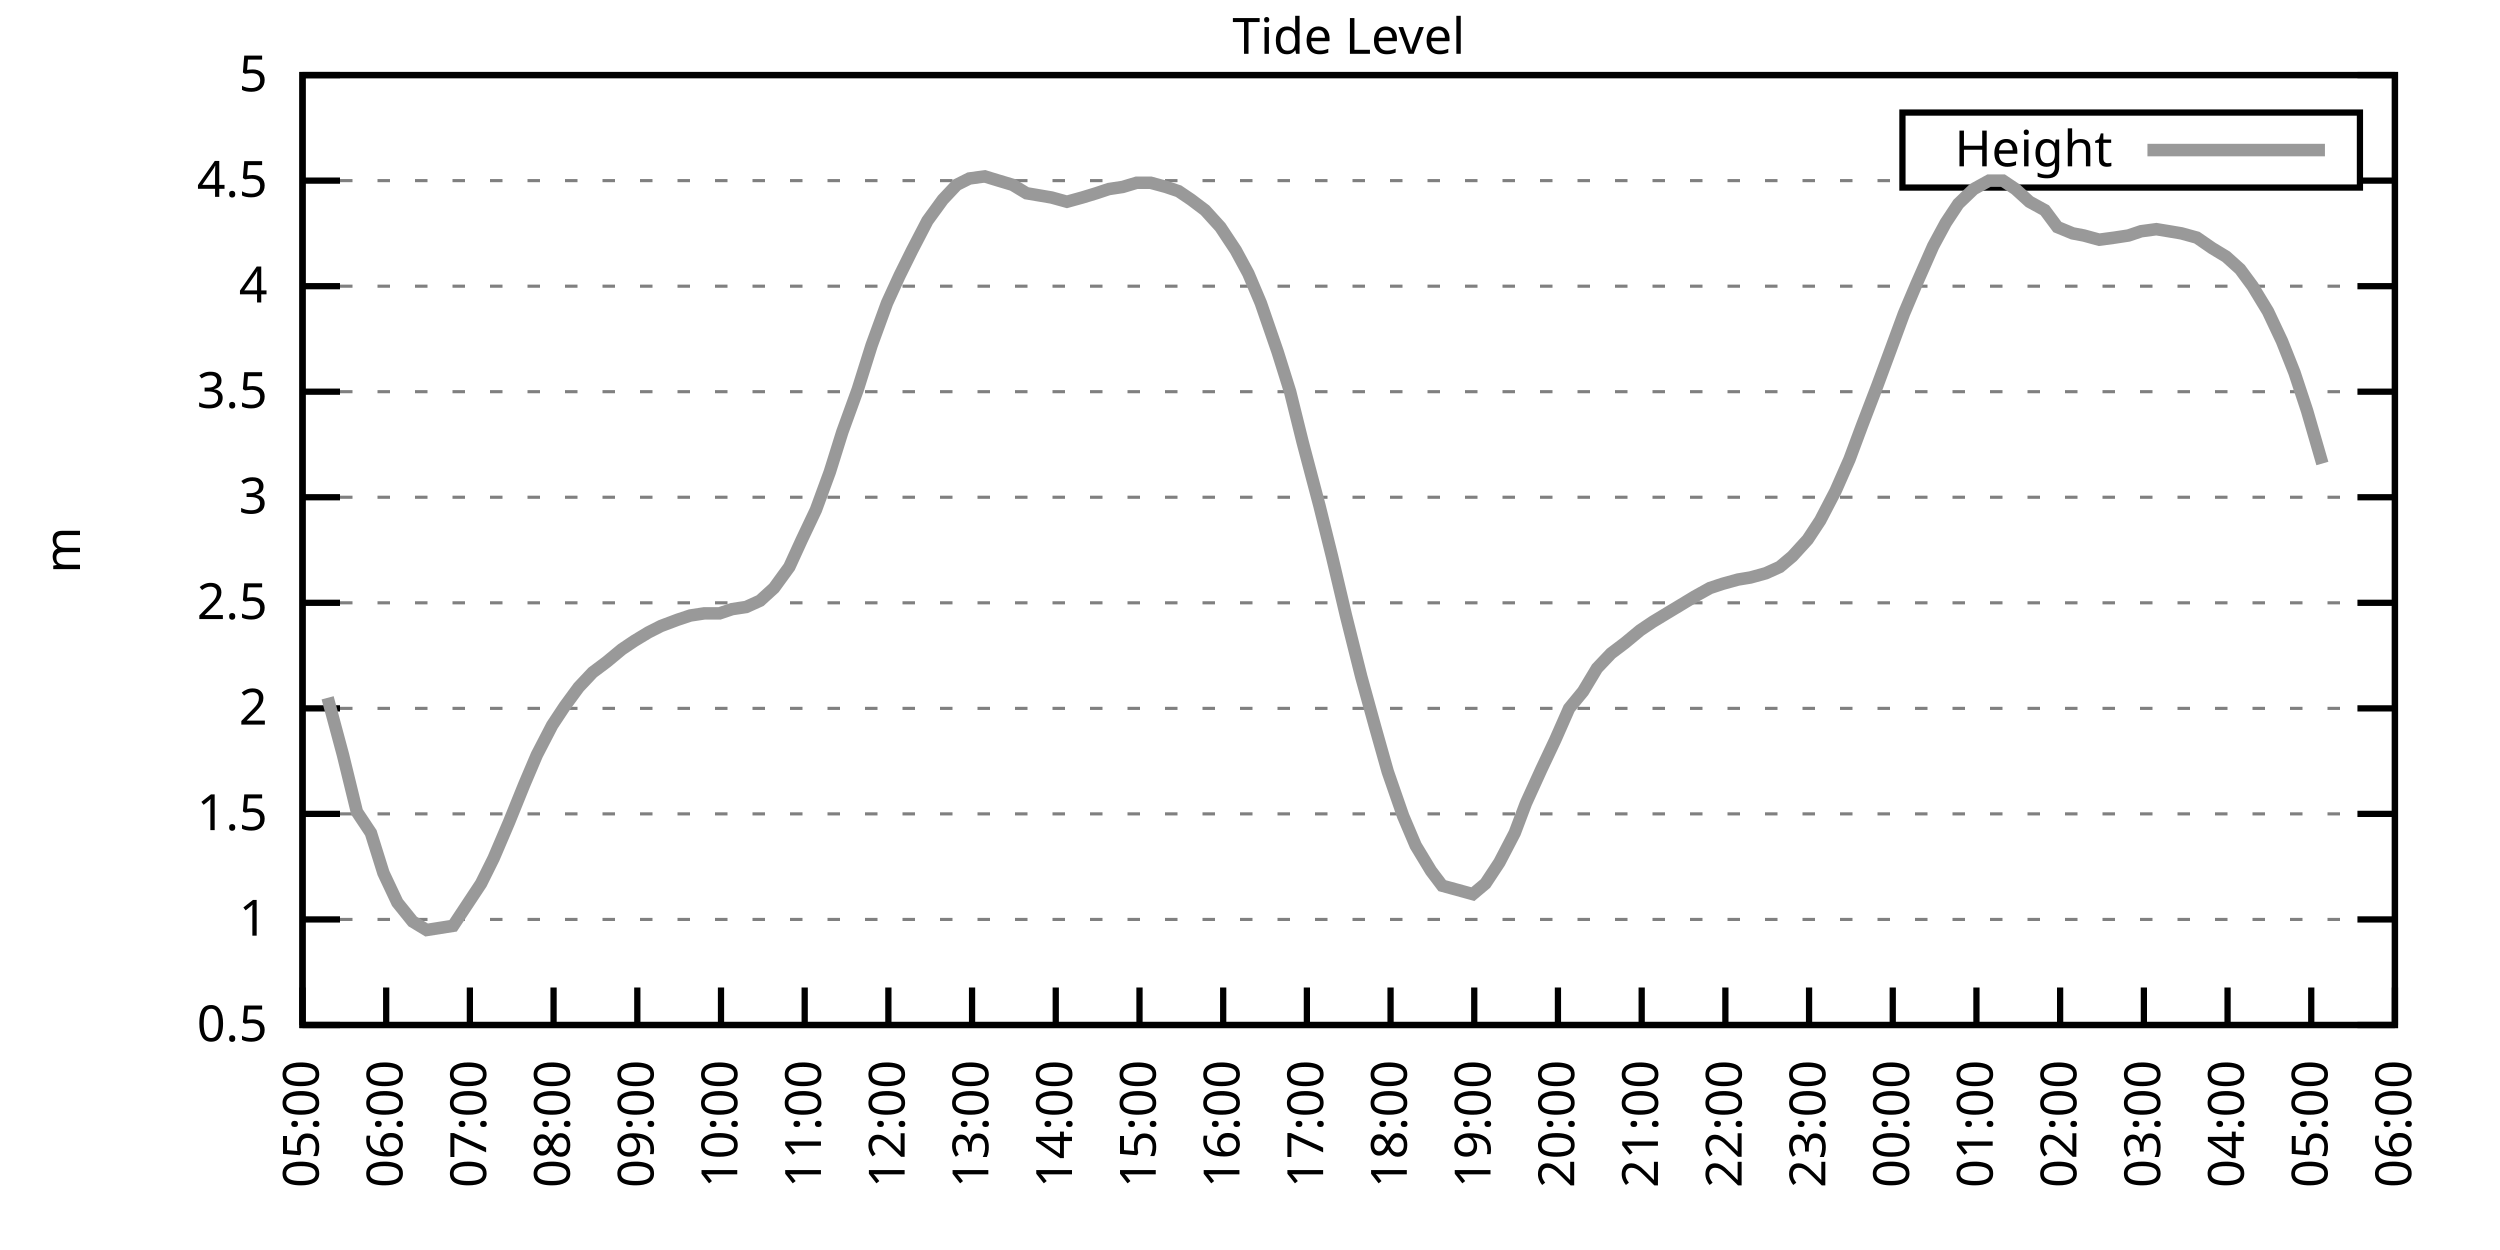
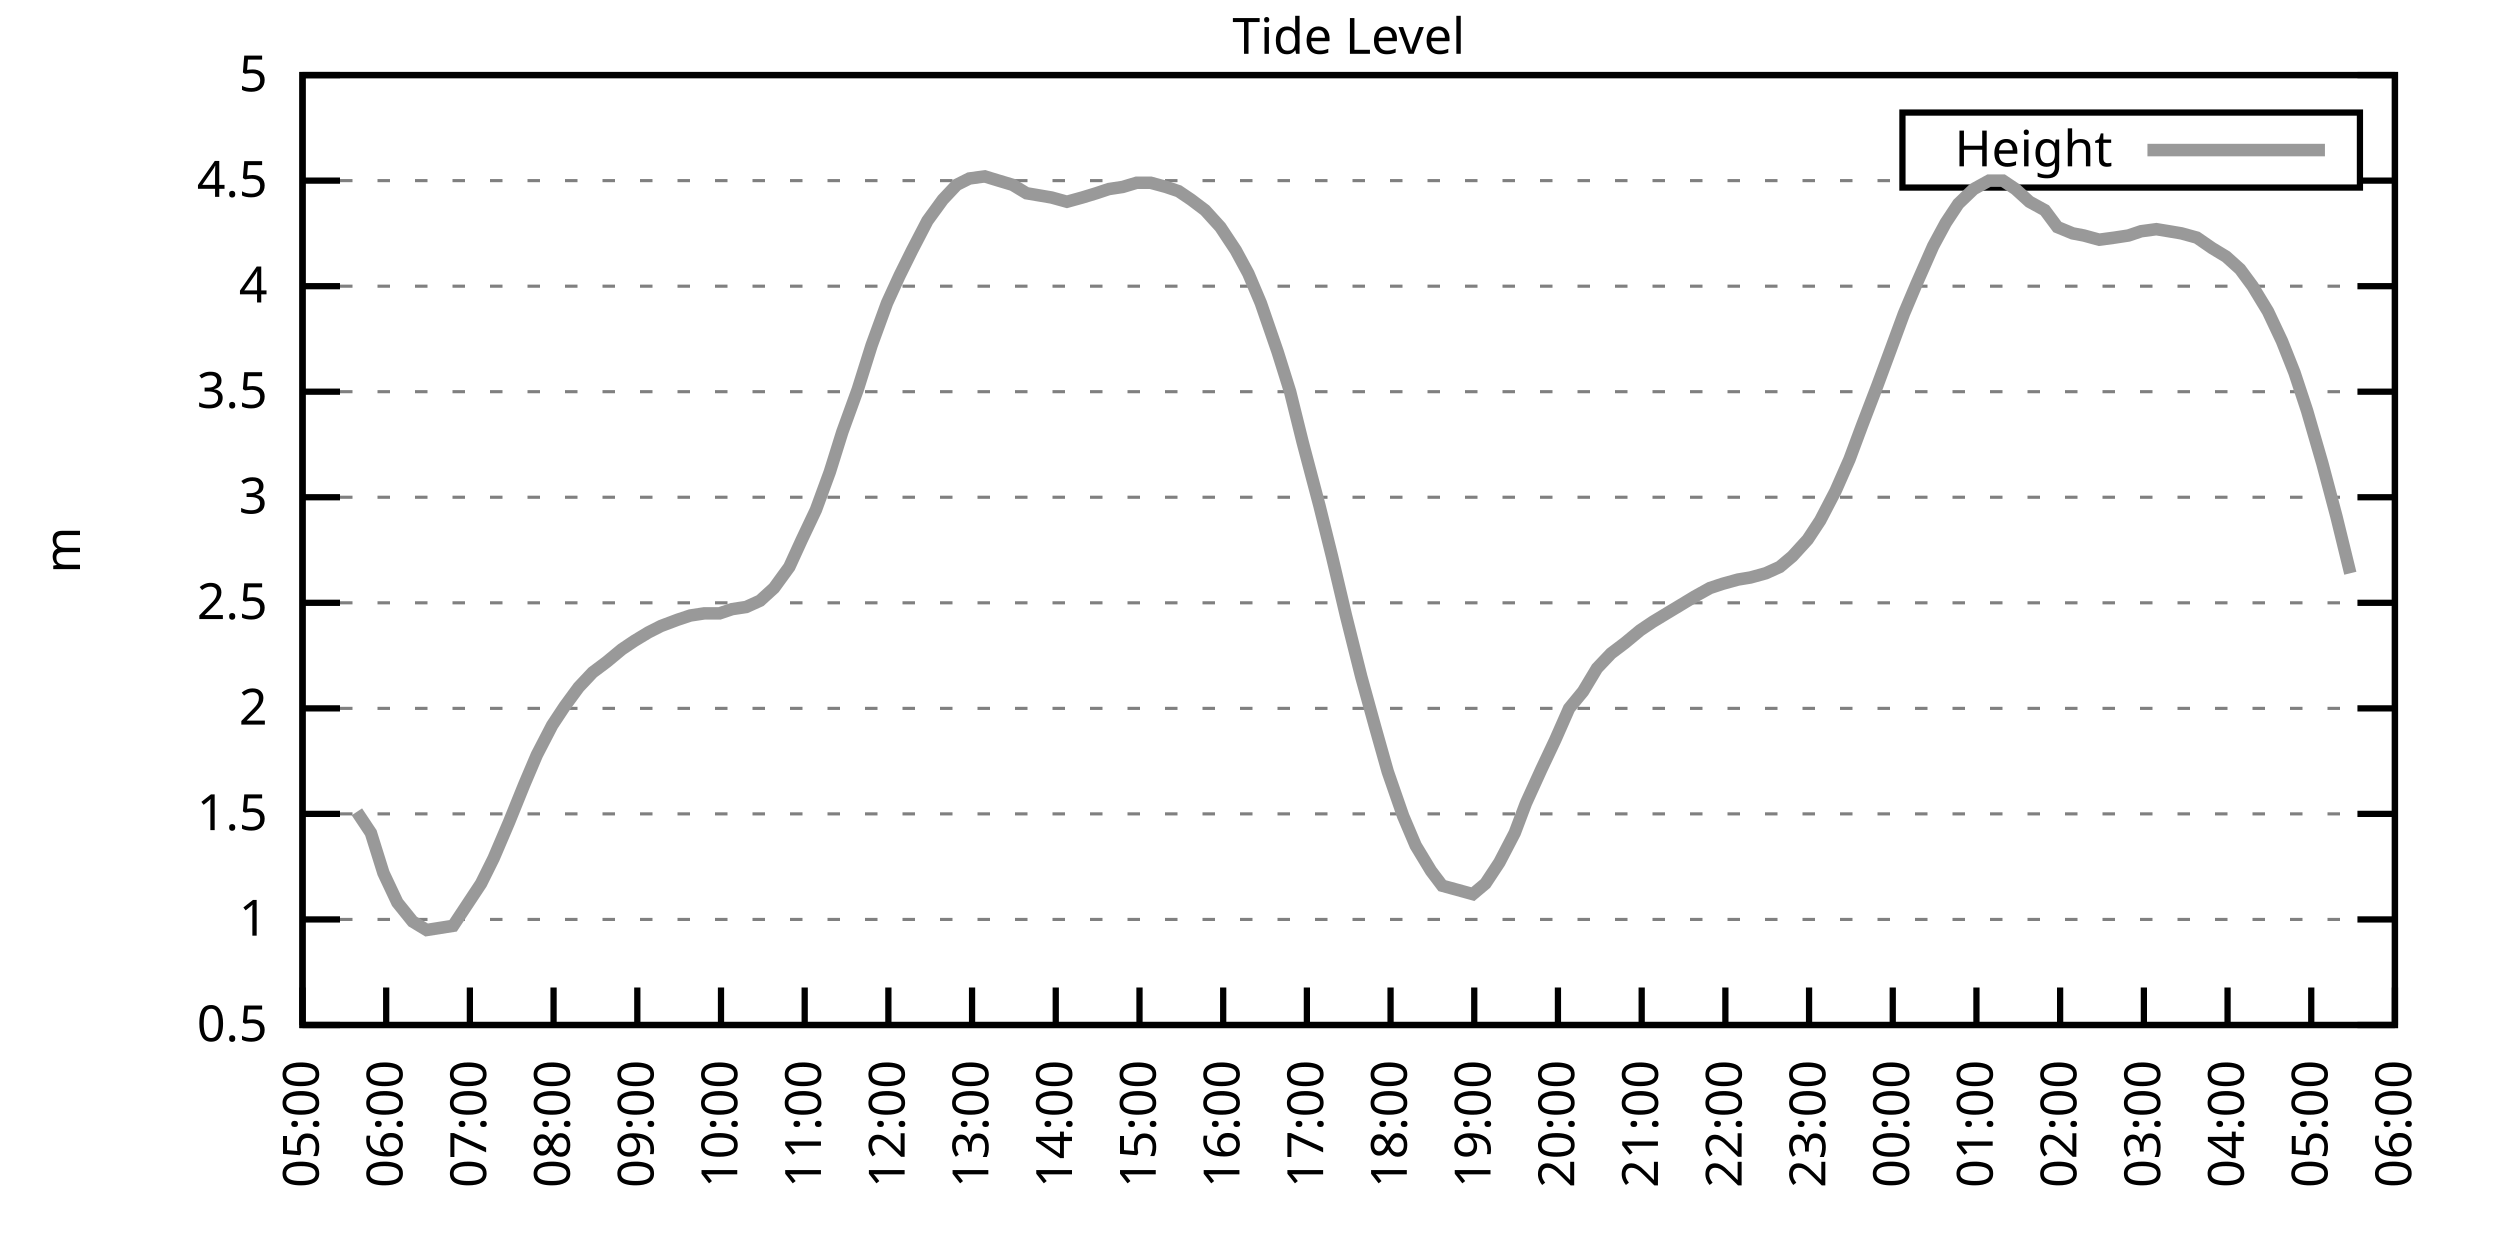
<svg xmlns="http://www.w3.org/2000/svg" xmlns:xlink="http://www.w3.org/1999/xlink" width="400" height="200" viewBox="0 0 400 200">
  <g id="gnuplot_canvas">
    <rect x="0" y="0" width="400" height="200" fill="none" />
    <defs>
      <circle id="gpDot" r="0.5" stroke-width="0.5" stroke="currentColor" />
      <path id="gpPt0" stroke-width="0.333" stroke="currentColor" d="M-1,0 h2 M0,-1 v2" />
      <path id="gpPt1" stroke-width="0.333" stroke="currentColor" d="M-1,-1 L1,1 M1,-1 L-1,1" />
      <path id="gpPt2" stroke-width="0.333" stroke="currentColor" d="M-1,0 L1,0 M0,-1 L0,1 M-1,-1 L1,1 M-1,1 L1,-1" />
      <rect id="gpPt3" stroke-width="0.333" stroke="currentColor" x="-1" y="-1" width="2" height="2" />
      <rect id="gpPt4" stroke-width="0.333" stroke="currentColor" fill="currentColor" x="-1" y="-1" width="2" height="2" />
      <circle id="gpPt5" stroke-width="0.333" stroke="currentColor" cx="0" cy="0" r="1" />
      <use xlink:href="#gpPt5" id="gpPt6" fill="currentColor" stroke="none" />
      <path id="gpPt7" stroke-width="0.333" stroke="currentColor" d="M0,-1.33 L-1.33,0.67 L1.33,0.67 z" />
      <use xlink:href="#gpPt7" id="gpPt8" fill="currentColor" stroke="none" />
      <use xlink:href="#gpPt7" id="gpPt9" stroke="currentColor" transform="rotate(180)" />
      <use xlink:href="#gpPt9" id="gpPt10" fill="currentColor" stroke="none" />
      <use xlink:href="#gpPt3" id="gpPt11" stroke="currentColor" transform="rotate(45)" />
      <use xlink:href="#gpPt11" id="gpPt12" fill="currentColor" stroke="none" />
      <path id="gpPt13" stroke-width="0.333" stroke="currentColor" d="M0,1.330 L1.265,0.411 L0.782,-1.067 L-0.782,-1.076 L-1.265,0.411 z" />
      <use xlink:href="#gpPt13" id="gpPt14" fill="currentColor" stroke="none" />
      <filter id="textbox" filterUnits="objectBoundingBox" x="0" y="0" height="1" width="1">
        <feFlood flood-color="white" flood-opacity="1" result="bgnd" />
        <feComposite in="SourceGraphic" in2="bgnd" operator="atop" />
      </filter>
      <filter id="greybox" filterUnits="objectBoundingBox" x="0" y="0" height="1" width="1">
        <feFlood flood-color="lightgrey" flood-opacity="1" result="grey" />
        <feComposite in="SourceGraphic" in2="grey" operator="atop" />
      </filter>
    </defs>
    <g fill="none" color="white" stroke="currentColor" stroke-width="1.00" stroke-linecap="butt" stroke-linejoin="miter">
</g>
    <g fill="none" color="black" stroke="currentColor" stroke-width="1.00" stroke-linecap="butt" stroke-linejoin="miter">
      <g stroke="none" shape-rendering="crispEdges">
        <polygon fill="rgb(255, 255, 255)" points="48.40,164.00 383.18,164.00 383.18,12.02 48.40,12.02 " />
      </g>
    </g>
    <g fill="none" color="black" stroke="currentColor" stroke-width="1.00" stroke-linecap="butt" stroke-linejoin="miter">
</g>
    <g fill="none" color="black" stroke="black" stroke-width="0.50" stroke-linecap="butt" stroke-linejoin="miter">
</g>
    <g fill="none" color="gray" stroke="currentColor" stroke-width="0.50" stroke-linecap="butt" stroke-linejoin="miter">
      <path stroke="gray" stroke-dasharray="2,4" class="gridline" d="M48.40,164.00 L383.19,164.00  " />
    </g>
    <g fill="none" color="gray" stroke="gray" stroke-width="1.00" stroke-linecap="butt" stroke-linejoin="miter">
</g>
    <g fill="none" color="black" stroke="currentColor" stroke-width="1.00" stroke-linecap="butt" stroke-linejoin="miter">
      <path stroke="black" d="M48.40,164.00 L54.40,164.00 M383.19,164.00 L377.19,164.00  " />
      <g transform="translate(42.80,166.60)" stroke="none" fill="black" font-family="Sans" font-size="8.00" text-anchor="end">
        <text>
          <tspan font-family="Sans"> 0.5</tspan>
        </text>
      </g>
    </g>
    <g fill="none" color="black" stroke="currentColor" stroke-width="1.00" stroke-linecap="butt" stroke-linejoin="miter">
</g>
    <g fill="none" color="black" stroke="black" stroke-width="0.50" stroke-linecap="butt" stroke-linejoin="miter">
</g>
    <g fill="none" color="gray" stroke="currentColor" stroke-width="0.50" stroke-linecap="butt" stroke-linejoin="miter">
      <path stroke="gray" stroke-dasharray="2,4" class="gridline" d="M48.40,147.11 L383.19,147.11  " />
    </g>
    <g fill="none" color="gray" stroke="gray" stroke-width="1.00" stroke-linecap="butt" stroke-linejoin="miter">
</g>
    <g fill="none" color="black" stroke="currentColor" stroke-width="1.00" stroke-linecap="butt" stroke-linejoin="miter">
      <path stroke="black" d="M48.40,147.11 L54.40,147.11 M383.19,147.11 L377.19,147.11  " />
      <g transform="translate(42.80,149.71)" stroke="none" fill="black" font-family="Sans" font-size="8.00" text-anchor="end">
        <text>
          <tspan font-family="Sans"> 1</tspan>
        </text>
      </g>
    </g>
    <g fill="none" color="black" stroke="currentColor" stroke-width="1.00" stroke-linecap="butt" stroke-linejoin="miter">
</g>
    <g fill="none" color="black" stroke="black" stroke-width="0.50" stroke-linecap="butt" stroke-linejoin="miter">
</g>
    <g fill="none" color="gray" stroke="currentColor" stroke-width="0.50" stroke-linecap="butt" stroke-linejoin="miter">
      <path stroke="gray" stroke-dasharray="2,4" class="gridline" d="M48.40,130.22 L383.19,130.22  " />
    </g>
    <g fill="none" color="gray" stroke="gray" stroke-width="1.00" stroke-linecap="butt" stroke-linejoin="miter">
</g>
    <g fill="none" color="black" stroke="currentColor" stroke-width="1.00" stroke-linecap="butt" stroke-linejoin="miter">
      <path stroke="black" d="M48.40,130.22 L54.40,130.22 M383.19,130.22 L377.19,130.22  " />
      <g transform="translate(42.80,132.82)" stroke="none" fill="black" font-family="Sans" font-size="8.00" text-anchor="end">
        <text>
          <tspan font-family="Sans"> 1.5</tspan>
        </text>
      </g>
    </g>
    <g fill="none" color="black" stroke="currentColor" stroke-width="1.00" stroke-linecap="butt" stroke-linejoin="miter">
</g>
    <g fill="none" color="black" stroke="black" stroke-width="0.50" stroke-linecap="butt" stroke-linejoin="miter">
</g>
    <g fill="none" color="gray" stroke="currentColor" stroke-width="0.50" stroke-linecap="butt" stroke-linejoin="miter">
      <path stroke="gray" stroke-dasharray="2,4" class="gridline" d="M48.40,113.34 L383.19,113.34  " />
    </g>
    <g fill="none" color="gray" stroke="gray" stroke-width="1.00" stroke-linecap="butt" stroke-linejoin="miter">
</g>
    <g fill="none" color="black" stroke="currentColor" stroke-width="1.00" stroke-linecap="butt" stroke-linejoin="miter">
      <path stroke="black" d="M48.40,113.34 L54.40,113.34 M383.19,113.34 L377.19,113.34  " />
      <g transform="translate(42.80,115.94)" stroke="none" fill="black" font-family="Sans" font-size="8.00" text-anchor="end">
        <text>
          <tspan font-family="Sans"> 2</tspan>
        </text>
      </g>
    </g>
    <g fill="none" color="black" stroke="currentColor" stroke-width="1.00" stroke-linecap="butt" stroke-linejoin="miter">
</g>
    <g fill="none" color="black" stroke="black" stroke-width="0.50" stroke-linecap="butt" stroke-linejoin="miter">
</g>
    <g fill="none" color="gray" stroke="currentColor" stroke-width="0.50" stroke-linecap="butt" stroke-linejoin="miter">
      <path stroke="gray" stroke-dasharray="2,4" class="gridline" d="M48.40,96.45 L383.19,96.45  " />
    </g>
    <g fill="none" color="gray" stroke="gray" stroke-width="1.00" stroke-linecap="butt" stroke-linejoin="miter">
</g>
    <g fill="none" color="black" stroke="currentColor" stroke-width="1.00" stroke-linecap="butt" stroke-linejoin="miter">
      <path stroke="black" d="M48.40,96.45 L54.40,96.45 M383.19,96.45 L377.19,96.45  " />
      <g transform="translate(42.80,99.05)" stroke="none" fill="black" font-family="Sans" font-size="8.00" text-anchor="end">
        <text>
          <tspan font-family="Sans"> 2.5</tspan>
        </text>
      </g>
    </g>
    <g fill="none" color="black" stroke="currentColor" stroke-width="1.00" stroke-linecap="butt" stroke-linejoin="miter">
</g>
    <g fill="none" color="black" stroke="black" stroke-width="0.50" stroke-linecap="butt" stroke-linejoin="miter">
</g>
    <g fill="none" color="gray" stroke="currentColor" stroke-width="0.50" stroke-linecap="butt" stroke-linejoin="miter">
      <path stroke="gray" stroke-dasharray="2,4" class="gridline" d="M48.40,79.56 L383.19,79.56  " />
    </g>
    <g fill="none" color="gray" stroke="gray" stroke-width="1.00" stroke-linecap="butt" stroke-linejoin="miter">
</g>
    <g fill="none" color="black" stroke="currentColor" stroke-width="1.00" stroke-linecap="butt" stroke-linejoin="miter">
      <path stroke="black" d="M48.40,79.56 L54.40,79.56 M383.19,79.56 L377.19,79.56  " />
      <g transform="translate(42.80,82.16)" stroke="none" fill="black" font-family="Sans" font-size="8.00" text-anchor="end">
        <text>
          <tspan font-family="Sans"> 3</tspan>
        </text>
      </g>
    </g>
    <g fill="none" color="black" stroke="currentColor" stroke-width="1.00" stroke-linecap="butt" stroke-linejoin="miter">
</g>
    <g fill="none" color="black" stroke="black" stroke-width="0.50" stroke-linecap="butt" stroke-linejoin="miter">
</g>
    <g fill="none" color="gray" stroke="currentColor" stroke-width="0.50" stroke-linecap="butt" stroke-linejoin="miter">
      <path stroke="gray" stroke-dasharray="2,4" class="gridline" d="M48.40,62.67 L383.19,62.67  " />
    </g>
    <g fill="none" color="gray" stroke="gray" stroke-width="1.00" stroke-linecap="butt" stroke-linejoin="miter">
</g>
    <g fill="none" color="black" stroke="currentColor" stroke-width="1.00" stroke-linecap="butt" stroke-linejoin="miter">
      <path stroke="black" d="M48.40,62.67 L54.40,62.67 M383.19,62.67 L377.19,62.67  " />
      <g transform="translate(42.80,65.27)" stroke="none" fill="black" font-family="Sans" font-size="8.00" text-anchor="end">
        <text>
          <tspan font-family="Sans"> 3.5</tspan>
        </text>
      </g>
    </g>
    <g fill="none" color="black" stroke="currentColor" stroke-width="1.00" stroke-linecap="butt" stroke-linejoin="miter">
</g>
    <g fill="none" color="black" stroke="black" stroke-width="0.50" stroke-linecap="butt" stroke-linejoin="miter">
</g>
    <g fill="none" color="gray" stroke="currentColor" stroke-width="0.50" stroke-linecap="butt" stroke-linejoin="miter">
      <path stroke="gray" stroke-dasharray="2,4" class="gridline" d="M48.40,45.79 L383.19,45.79  " />
    </g>
    <g fill="none" color="gray" stroke="gray" stroke-width="1.00" stroke-linecap="butt" stroke-linejoin="miter">
</g>
    <g fill="none" color="black" stroke="currentColor" stroke-width="1.00" stroke-linecap="butt" stroke-linejoin="miter">
      <path stroke="black" d="M48.40,45.79 L54.40,45.79 M383.19,45.79 L377.19,45.79  " />
      <g transform="translate(42.80,48.39)" stroke="none" fill="black" font-family="Sans" font-size="8.00" text-anchor="end">
        <text>
          <tspan font-family="Sans"> 4</tspan>
        </text>
      </g>
    </g>
    <g fill="none" color="black" stroke="currentColor" stroke-width="1.00" stroke-linecap="butt" stroke-linejoin="miter">
</g>
    <g fill="none" color="black" stroke="black" stroke-width="0.50" stroke-linecap="butt" stroke-linejoin="miter">
</g>
    <g fill="none" color="gray" stroke="currentColor" stroke-width="0.50" stroke-linecap="butt" stroke-linejoin="miter">
      <path stroke="gray" stroke-dasharray="2,4" class="gridline" d="M48.40,28.90 L304.39,28.90 M377.59,28.90 L383.19,28.90  " />
    </g>
    <g fill="none" color="gray" stroke="gray" stroke-width="1.00" stroke-linecap="butt" stroke-linejoin="miter">
</g>
    <g fill="none" color="black" stroke="currentColor" stroke-width="1.00" stroke-linecap="butt" stroke-linejoin="miter">
      <path stroke="black" d="M48.40,28.90 L54.40,28.90 M383.19,28.90 L377.19,28.90  " />
      <g transform="translate(42.80,31.50)" stroke="none" fill="black" font-family="Sans" font-size="8.00" text-anchor="end">
        <text>
          <tspan font-family="Sans"> 4.5</tspan>
        </text>
      </g>
    </g>
    <g fill="none" color="black" stroke="currentColor" stroke-width="1.00" stroke-linecap="butt" stroke-linejoin="miter">
</g>
    <g fill="none" color="black" stroke="black" stroke-width="0.50" stroke-linecap="butt" stroke-linejoin="miter">
</g>
    <g fill="none" color="gray" stroke="currentColor" stroke-width="0.50" stroke-linecap="butt" stroke-linejoin="miter">
      <path stroke="gray" stroke-dasharray="2,4" class="gridline" d="M48.40,12.01 L383.19,12.01  " />
    </g>
    <g fill="none" color="gray" stroke="gray" stroke-width="1.00" stroke-linecap="butt" stroke-linejoin="miter">
</g>
    <g fill="none" color="black" stroke="currentColor" stroke-width="1.00" stroke-linecap="butt" stroke-linejoin="miter">
      <path stroke="black" d="M48.40,12.01 L54.40,12.01 M383.19,12.01 L377.19,12.01  " />
      <g transform="translate(42.80,14.61)" stroke="none" fill="black" font-family="Sans" font-size="8.00" text-anchor="end">
        <text>
          <tspan font-family="Sans"> 5</tspan>
        </text>
      </g>
    </g>
    <g fill="none" color="black" stroke="currentColor" stroke-width="1.00" stroke-linecap="butt" stroke-linejoin="miter">
      <path stroke="black" d="M48.40,164.00 L48.40,158.00  " />
      <g transform="translate(51.00,169.60) rotate(270.00)" stroke="none" fill="black" font-family="Sans" font-size="8.00" text-anchor="end">
        <text>
          <tspan font-family="Sans">05:00</tspan>
        </text>
      </g>
    </g>
    <g fill="none" color="black" stroke="currentColor" stroke-width="1.00" stroke-linecap="butt" stroke-linejoin="miter">
      <path stroke="black" d="M61.79,164.00 L61.79,158.00  " />
      <g transform="translate(64.39,169.60) rotate(270.00)" stroke="none" fill="black" font-family="Sans" font-size="8.00" text-anchor="end">
        <text>
          <tspan font-family="Sans">06:00</tspan>
        </text>
      </g>
    </g>
    <g fill="none" color="black" stroke="currentColor" stroke-width="1.00" stroke-linecap="butt" stroke-linejoin="miter">
      <path stroke="black" d="M75.18,164.00 L75.18,158.00  " />
      <g transform="translate(77.78,169.60) rotate(270.00)" stroke="none" fill="black" font-family="Sans" font-size="8.00" text-anchor="end">
        <text>
          <tspan font-family="Sans">07:00</tspan>
        </text>
      </g>
    </g>
    <g fill="none" color="black" stroke="currentColor" stroke-width="1.00" stroke-linecap="butt" stroke-linejoin="miter">
      <path stroke="black" d="M88.57,164.00 L88.57,158.00  " />
      <g transform="translate(91.17,169.60) rotate(270.00)" stroke="none" fill="black" font-family="Sans" font-size="8.00" text-anchor="end">
        <text>
          <tspan font-family="Sans">08:00</tspan>
        </text>
      </g>
    </g>
    <g fill="none" color="black" stroke="currentColor" stroke-width="1.00" stroke-linecap="butt" stroke-linejoin="miter">
      <path stroke="black" d="M101.97,164.00 L101.97,158.00  " />
      <g transform="translate(104.57,169.60) rotate(270.00)" stroke="none" fill="black" font-family="Sans" font-size="8.00" text-anchor="end">
        <text>
          <tspan font-family="Sans">09:00</tspan>
        </text>
      </g>
    </g>
    <g fill="none" color="black" stroke="currentColor" stroke-width="1.00" stroke-linecap="butt" stroke-linejoin="miter">
      <path stroke="black" d="M115.36,164.00 L115.36,158.00  " />
      <g transform="translate(117.96,169.60) rotate(270.00)" stroke="none" fill="black" font-family="Sans" font-size="8.00" text-anchor="end">
        <text>
          <tspan font-family="Sans">10:00</tspan>
        </text>
      </g>
    </g>
    <g fill="none" color="black" stroke="currentColor" stroke-width="1.00" stroke-linecap="butt" stroke-linejoin="miter">
      <path stroke="black" d="M128.75,164.00 L128.75,158.00  " />
      <g transform="translate(131.35,169.60) rotate(270.00)" stroke="none" fill="black" font-family="Sans" font-size="8.00" text-anchor="end">
        <text>
          <tspan font-family="Sans">11:00</tspan>
        </text>
      </g>
    </g>
    <g fill="none" color="black" stroke="currentColor" stroke-width="1.00" stroke-linecap="butt" stroke-linejoin="miter">
      <path stroke="black" d="M142.14,164.00 L142.14,158.00  " />
      <g transform="translate(144.74,169.60) rotate(270.00)" stroke="none" fill="black" font-family="Sans" font-size="8.00" text-anchor="end">
        <text>
          <tspan font-family="Sans">12:00</tspan>
        </text>
      </g>
    </g>
    <g fill="none" color="black" stroke="currentColor" stroke-width="1.00" stroke-linecap="butt" stroke-linejoin="miter">
      <path stroke="black" d="M155.53,164.00 L155.53,158.00  " />
      <g transform="translate(158.13,169.60) rotate(270.00)" stroke="none" fill="black" font-family="Sans" font-size="8.00" text-anchor="end">
        <text>
          <tspan font-family="Sans">13:00</tspan>
        </text>
      </g>
    </g>
    <g fill="none" color="black" stroke="currentColor" stroke-width="1.00" stroke-linecap="butt" stroke-linejoin="miter">
      <path stroke="black" d="M168.92,164.00 L168.92,158.00  " />
      <g transform="translate(171.52,169.60) rotate(270.00)" stroke="none" fill="black" font-family="Sans" font-size="8.00" text-anchor="end">
        <text>
          <tspan font-family="Sans">14:00</tspan>
        </text>
      </g>
    </g>
    <g fill="none" color="black" stroke="currentColor" stroke-width="1.00" stroke-linecap="butt" stroke-linejoin="miter">
      <path stroke="black" d="M182.32,164.00 L182.32,158.00  " />
      <g transform="translate(184.92,169.60) rotate(270.00)" stroke="none" fill="black" font-family="Sans" font-size="8.00" text-anchor="end">
        <text>
          <tspan font-family="Sans">15:00</tspan>
        </text>
      </g>
    </g>
    <g fill="none" color="black" stroke="currentColor" stroke-width="1.00" stroke-linecap="butt" stroke-linejoin="miter">
      <path stroke="black" d="M195.71,164.00 L195.71,158.00  " />
      <g transform="translate(198.31,169.60) rotate(270.00)" stroke="none" fill="black" font-family="Sans" font-size="8.00" text-anchor="end">
        <text>
          <tspan font-family="Sans">16:00</tspan>
        </text>
      </g>
    </g>
    <g fill="none" color="black" stroke="currentColor" stroke-width="1.00" stroke-linecap="butt" stroke-linejoin="miter">
      <path stroke="black" d="M209.10,164.00 L209.10,158.00  " />
      <g transform="translate(211.70,169.60) rotate(270.00)" stroke="none" fill="black" font-family="Sans" font-size="8.00" text-anchor="end">
        <text>
          <tspan font-family="Sans">17:00</tspan>
        </text>
      </g>
    </g>
    <g fill="none" color="black" stroke="currentColor" stroke-width="1.00" stroke-linecap="butt" stroke-linejoin="miter">
      <path stroke="black" d="M222.49,164.00 L222.49,158.00  " />
      <g transform="translate(225.09,169.60) rotate(270.00)" stroke="none" fill="black" font-family="Sans" font-size="8.00" text-anchor="end">
        <text>
          <tspan font-family="Sans">18:00</tspan>
        </text>
      </g>
    </g>
    <g fill="none" color="black" stroke="currentColor" stroke-width="1.00" stroke-linecap="butt" stroke-linejoin="miter">
      <path stroke="black" d="M235.88,164.00 L235.88,158.00  " />
      <g transform="translate(238.48,169.60) rotate(270.00)" stroke="none" fill="black" font-family="Sans" font-size="8.00" text-anchor="end">
        <text>
          <tspan font-family="Sans">19:00</tspan>
        </text>
      </g>
    </g>
    <g fill="none" color="black" stroke="currentColor" stroke-width="1.00" stroke-linecap="butt" stroke-linejoin="miter">
      <path stroke="black" d="M249.27,164.00 L249.27,158.00  " />
      <g transform="translate(251.87,169.60) rotate(270.00)" stroke="none" fill="black" font-family="Sans" font-size="8.00" text-anchor="end">
        <text>
          <tspan font-family="Sans">20:00</tspan>
        </text>
      </g>
    </g>
    <g fill="none" color="black" stroke="currentColor" stroke-width="1.00" stroke-linecap="butt" stroke-linejoin="miter">
      <path stroke="black" d="M262.67,164.00 L262.67,158.00  " />
      <g transform="translate(265.27,169.60) rotate(270.00)" stroke="none" fill="black" font-family="Sans" font-size="8.00" text-anchor="end">
        <text>
          <tspan font-family="Sans">21:00</tspan>
        </text>
      </g>
    </g>
    <g fill="none" color="black" stroke="currentColor" stroke-width="1.00" stroke-linecap="butt" stroke-linejoin="miter">
      <path stroke="black" d="M276.06,164.00 L276.06,158.00  " />
      <g transform="translate(278.66,169.60) rotate(270.00)" stroke="none" fill="black" font-family="Sans" font-size="8.00" text-anchor="end">
        <text>
          <tspan font-family="Sans">22:00</tspan>
        </text>
      </g>
    </g>
    <g fill="none" color="black" stroke="currentColor" stroke-width="1.00" stroke-linecap="butt" stroke-linejoin="miter">
      <path stroke="black" d="M289.45,164.00 L289.45,158.00  " />
      <g transform="translate(292.05,169.60) rotate(270.00)" stroke="none" fill="black" font-family="Sans" font-size="8.00" text-anchor="end">
        <text>
          <tspan font-family="Sans">23:00</tspan>
        </text>
      </g>
    </g>
    <g fill="none" color="black" stroke="currentColor" stroke-width="1.00" stroke-linecap="butt" stroke-linejoin="miter">
      <path stroke="black" d="M302.84,164.00 L302.84,158.00  " />
      <g transform="translate(305.44,169.60) rotate(270.00)" stroke="none" fill="black" font-family="Sans" font-size="8.00" text-anchor="end">
        <text>
          <tspan font-family="Sans">00:00</tspan>
        </text>
      </g>
    </g>
    <g fill="none" color="black" stroke="currentColor" stroke-width="1.00" stroke-linecap="butt" stroke-linejoin="miter">
      <path stroke="black" d="M316.23,164.00 L316.23,158.00  " />
      <g transform="translate(318.83,169.60) rotate(270.00)" stroke="none" fill="black" font-family="Sans" font-size="8.00" text-anchor="end">
        <text>
          <tspan font-family="Sans">01:00</tspan>
        </text>
      </g>
    </g>
    <g fill="none" color="black" stroke="currentColor" stroke-width="1.00" stroke-linecap="butt" stroke-linejoin="miter">
      <path stroke="black" d="M329.62,164.00 L329.62,158.00  " />
      <g transform="translate(332.22,169.60) rotate(270.00)" stroke="none" fill="black" font-family="Sans" font-size="8.00" text-anchor="end">
        <text>
          <tspan font-family="Sans">02:00</tspan>
        </text>
      </g>
    </g>
    <g fill="none" color="black" stroke="currentColor" stroke-width="1.00" stroke-linecap="butt" stroke-linejoin="miter">
      <path stroke="black" d="M343.02,164.00 L343.02,158.00  " />
      <g transform="translate(345.62,169.60) rotate(270.00)" stroke="none" fill="black" font-family="Sans" font-size="8.00" text-anchor="end">
        <text>
          <tspan font-family="Sans">03:00</tspan>
        </text>
      </g>
    </g>
    <g fill="none" color="black" stroke="currentColor" stroke-width="1.00" stroke-linecap="butt" stroke-linejoin="miter">
      <path stroke="black" d="M356.41,164.00 L356.41,158.00  " />
      <g transform="translate(359.01,169.60) rotate(270.00)" stroke="none" fill="black" font-family="Sans" font-size="8.00" text-anchor="end">
        <text>
          <tspan font-family="Sans">04:00</tspan>
        </text>
      </g>
    </g>
    <g fill="none" color="black" stroke="currentColor" stroke-width="1.00" stroke-linecap="butt" stroke-linejoin="miter">
      <path stroke="black" d="M369.80,164.00 L369.80,158.00  " />
      <g transform="translate(372.40,169.60) rotate(270.00)" stroke="none" fill="black" font-family="Sans" font-size="8.00" text-anchor="end">
        <text>
          <tspan font-family="Sans">05:00</tspan>
        </text>
      </g>
    </g>
    <g fill="none" color="black" stroke="currentColor" stroke-width="1.00" stroke-linecap="butt" stroke-linejoin="miter">
      <path stroke="black" d="M383.19,164.00 L383.19,158.00  " />
      <g transform="translate(385.79,169.60) rotate(270.00)" stroke="none" fill="black" font-family="Sans" font-size="8.00" text-anchor="end">
        <text>
          <tspan font-family="Sans">06:00</tspan>
        </text>
      </g>
    </g>
    <g fill="none" color="black" stroke="currentColor" stroke-width="1.00" stroke-linecap="butt" stroke-linejoin="miter">
</g>
    <g fill="none" color="black" stroke="currentColor" stroke-width="1.00" stroke-linecap="butt" stroke-linejoin="miter">
      <path stroke="black" d="M48.40,12.01 L48.40,164.00 L383.19,164.00 L383.19,12.01 L48.40,12.01 Z  " />
    </g>
    <g fill="none" color="black" stroke="currentColor" stroke-width="1.00" stroke-linecap="butt" stroke-linejoin="miter">
</g>
    <g fill="none" color="black" stroke="currentColor" stroke-width="1.00" stroke-linecap="butt" stroke-linejoin="miter">
      <path stroke="black" d="M304.39,30.01 L304.39,18.01 L377.59,18.01 L377.59,30.01 L304.39,30.01 Z  " />
    </g>
    <g id="Tide_level_plot_1">
      <g fill="none" color="white" stroke="black" stroke-width="2.00" stroke-linecap="butt" stroke-linejoin="miter">
</g>
      <g fill="none" color="black" stroke="currentColor" stroke-width="2.00" stroke-linecap="butt" stroke-linejoin="miter">
        <g transform="translate(337.99,26.61)" stroke="none" fill="black" font-family="Sans" font-size="8.00" text-anchor="end">
          <text>
            <tspan font-family="Sans">Height</tspan>
          </text>
        </g>
      </g>
      <g fill="none" color="black" stroke="currentColor" stroke-width="2.00" stroke-linecap="butt" stroke-linejoin="miter">
-         <path stroke="rgb(153, 153, 153)" d="M343.59,24.01 L371.99,24.01 M52.42,111.65 L54.87,120.77 L57.10,129.89 L59.34,133.26 L61.35,139.68 L63.58,144.41   L66.03,147.45 L68.26,148.80 L72.50,148.13 L74.51,145.09 L76.97,141.37 L78.98,137.32 L81.43,131.58 L83.89,125.50   L85.90,120.77 L88.35,116.04 L90.36,113.00 L92.59,109.96 L94.82,107.59 L97.06,105.91 L99.51,103.88 L101.52,102.53   L103.75,101.18 L105.76,100.16 L108.44,99.15 L110.45,98.48 L112.68,98.14 L115.13,98.14 L117.14,97.46 L119.38,97.12   L121.61,96.11 L123.84,94.08 L126.29,90.71 L128.30,86.32 L130.54,81.59 L132.77,75.51 L134.78,69.09 L137.23,62.34   L139.46,55.24 L141.92,48.49 L143.93,44.10 L145.94,40.04 L148.39,35.32 L150.85,31.94 L153.08,29.57 L155.09,28.56   L157.54,28.22 L159.77,28.90 L162.01,29.57 L164.24,30.92 L166.25,31.26 L168.25,31.60 L170.71,32.28 L173.17,31.60   L175.40,30.92 L177.41,30.25 L179.64,29.91 L181.87,29.24 L184.10,29.24 L186.56,29.91 L188.57,30.59 L190.57,31.94   L192.81,33.63 L195.26,36.33 L197.72,40.04 L199.73,43.76 L201.73,48.49 L204.41,56.26 L206.42,62.67 L208.43,70.78   L211.11,80.91 L213.12,89.02 L215.35,98.48 L217.80,108.27 L220.04,116.38 L222.04,123.47 L224.50,130.56 L226.51,135.29   L228.96,139.34 L230.75,141.71 L235.66,143.06 L237.67,141.37 L239.90,137.99 L242.36,133.26 L244.14,128.54 L246.60,123.13   L248.83,118.40 L251.06,113.34 L253.29,110.63 L255.52,106.92 L257.76,104.56 L259.99,102.87 L262.44,100.84 L264.45,99.49   L266.68,98.14 L268.92,96.79 L271.15,95.44 L273.60,94.08 L275.61,93.41 L278.07,92.73 L280.07,92.40 L282.53,91.72   L284.76,90.71 L286.77,89.02 L289.23,86.32 L291.23,83.28 L293.69,78.55 L295.92,73.48 L297.93,68.08 L300.39,61.66   L302.39,56.26 L304.63,50.18 L306.63,45.45 L309.31,39.37 L311.32,35.65 L313.33,32.61 L315.79,30.25 L318.24,28.90   L320.47,28.90 L322.48,30.25 L324.71,32.28 L327.17,33.63 L329.18,36.33 L331.63,37.34 L333.42,37.68 L335.87,38.35   L338.33,38.02 L340.56,37.68 L342.57,37.00 L345.02,36.67 L347.03,37.00 L349.04,37.34 L351.50,38.02 L353.95,39.71   L356.18,41.06 L358.42,43.08 L360.42,45.79 L362.88,49.84 L365.11,54.57 L367.12,59.63 L369.13,65.71 L371.58,74.16    " />
+         <path stroke="rgb(153, 153, 153)" d="M343.59,24.01 L371.99,24.01 M57.10,129.89 L59.34,133.26 L61.35,139.68 L63.58,144.41 L66.03,147.45 L68.26,148.80   L72.50,148.13 L74.51,145.09 L76.97,141.37 L78.98,137.32 L81.43,131.58 L83.89,125.50 L85.90,120.77 L88.35,116.04   L90.36,113.00 L92.59,109.96 L94.82,107.59 L97.06,105.91 L99.51,103.88 L101.52,102.53 L103.75,101.18 L105.76,100.16   L108.44,99.15 L110.45,98.48 L112.68,98.14 L115.13,98.14 L117.14,97.46 L119.38,97.12 L121.61,96.11 L123.84,94.08   L126.29,90.71 L128.30,86.32 L130.54,81.59 L132.77,75.51 L134.78,69.09 L137.23,62.34 L139.46,55.24 L141.92,48.49   L143.93,44.10 L145.94,40.04 L148.39,35.32 L150.85,31.94 L153.08,29.57 L155.09,28.56 L157.54,28.22 L159.77,28.90   L162.01,29.57 L164.24,30.92 L166.25,31.26 L168.25,31.60 L170.71,32.28 L173.17,31.60 L175.40,30.92 L177.41,30.25   L179.64,29.91 L181.87,29.24 L184.10,29.24 L186.56,29.91 L188.57,30.59 L190.57,31.94 L192.81,33.63 L195.26,36.33   L197.72,40.04 L199.73,43.76 L201.73,48.49 L204.41,56.26 L206.42,62.67 L208.43,70.78 L211.11,80.91 L213.12,89.02   L215.35,98.48 L217.80,108.27 L220.04,116.38 L222.04,123.47 L224.50,130.56 L226.51,135.29 L228.96,139.34 L230.75,141.71   L235.66,143.06 L237.67,141.37 L239.90,137.99 L242.36,133.26 L244.14,128.54 L246.60,123.13 L248.83,118.40 L251.06,113.34   L253.29,110.63 L255.52,106.92 L257.76,104.56 L259.99,102.87 L262.44,100.84 L264.45,99.49 L266.68,98.14 L268.92,96.79   L271.15,95.44 L273.60,94.08 L275.61,93.41 L278.07,92.73 L280.07,92.40 L282.53,91.72 L284.76,90.71 L286.77,89.02   L289.23,86.32 L291.23,83.28 L293.69,78.55 L295.92,73.48 L297.93,68.08 L300.39,61.66 L302.39,56.26 L304.63,50.18   L306.63,45.45 L309.31,39.37 L311.32,35.65 L313.33,32.61 L315.79,30.25 L318.24,28.90 L320.47,28.90 L322.48,30.25   L324.71,32.28 L327.17,33.63 L329.18,36.33 L331.63,37.34 L333.42,37.68 L335.87,38.35 L338.33,38.02 L340.56,37.68   L342.57,37.00 L345.02,36.67 L347.03,37.00 L349.04,37.34 L351.50,38.02 L353.95,39.71 L356.18,41.06 L358.42,43.08   L360.42,45.79 L362.88,49.84 L365.11,54.57 L367.12,59.63 L369.13,65.71 L371.58,74.16 L373.82,82.60 L376.05,91.72    " />
      </g>
    </g>
    <g fill="none" color="black" stroke="currentColor" stroke-width="2.00" stroke-linecap="butt" stroke-linejoin="miter">
</g>
    <g fill="none" color="black" stroke="black" stroke-width="1.00" stroke-linecap="butt" stroke-linejoin="miter">
</g>
    <g fill="none" color="black" stroke="currentColor" stroke-width="1.00" stroke-linecap="butt" stroke-linejoin="miter">
      <path stroke="black" d="M48.40,12.01 L48.40,164.00 L383.19,164.00 L383.19,12.01 L48.40,12.01 Z  " />
      <g transform="translate(12.80,88.01) rotate(270.00)" stroke="none" fill="black" font-family="Sans" font-size="8.00" text-anchor="middle">
        <text>
          <tspan font-family="Sans">m</tspan>
        </text>
      </g>
    </g>
    <g fill="none" color="black" stroke="currentColor" stroke-width="1.00" stroke-linecap="butt" stroke-linejoin="miter">
</g>
    <g fill="none" color="black" stroke="currentColor" stroke-width="1.00" stroke-linecap="butt" stroke-linejoin="miter">
      <g transform="translate(215.79,8.61)" stroke="none" fill="black" font-family="Sans" font-size="8.00" text-anchor="middle">
        <text>
          <tspan font-family="Sans">Tide Level</tspan>
        </text>
      </g>
    </g>
    <g fill="none" color="black" stroke="currentColor" stroke-width="1.00" stroke-linecap="butt" stroke-linejoin="miter">
</g>
  </g>
</svg>
